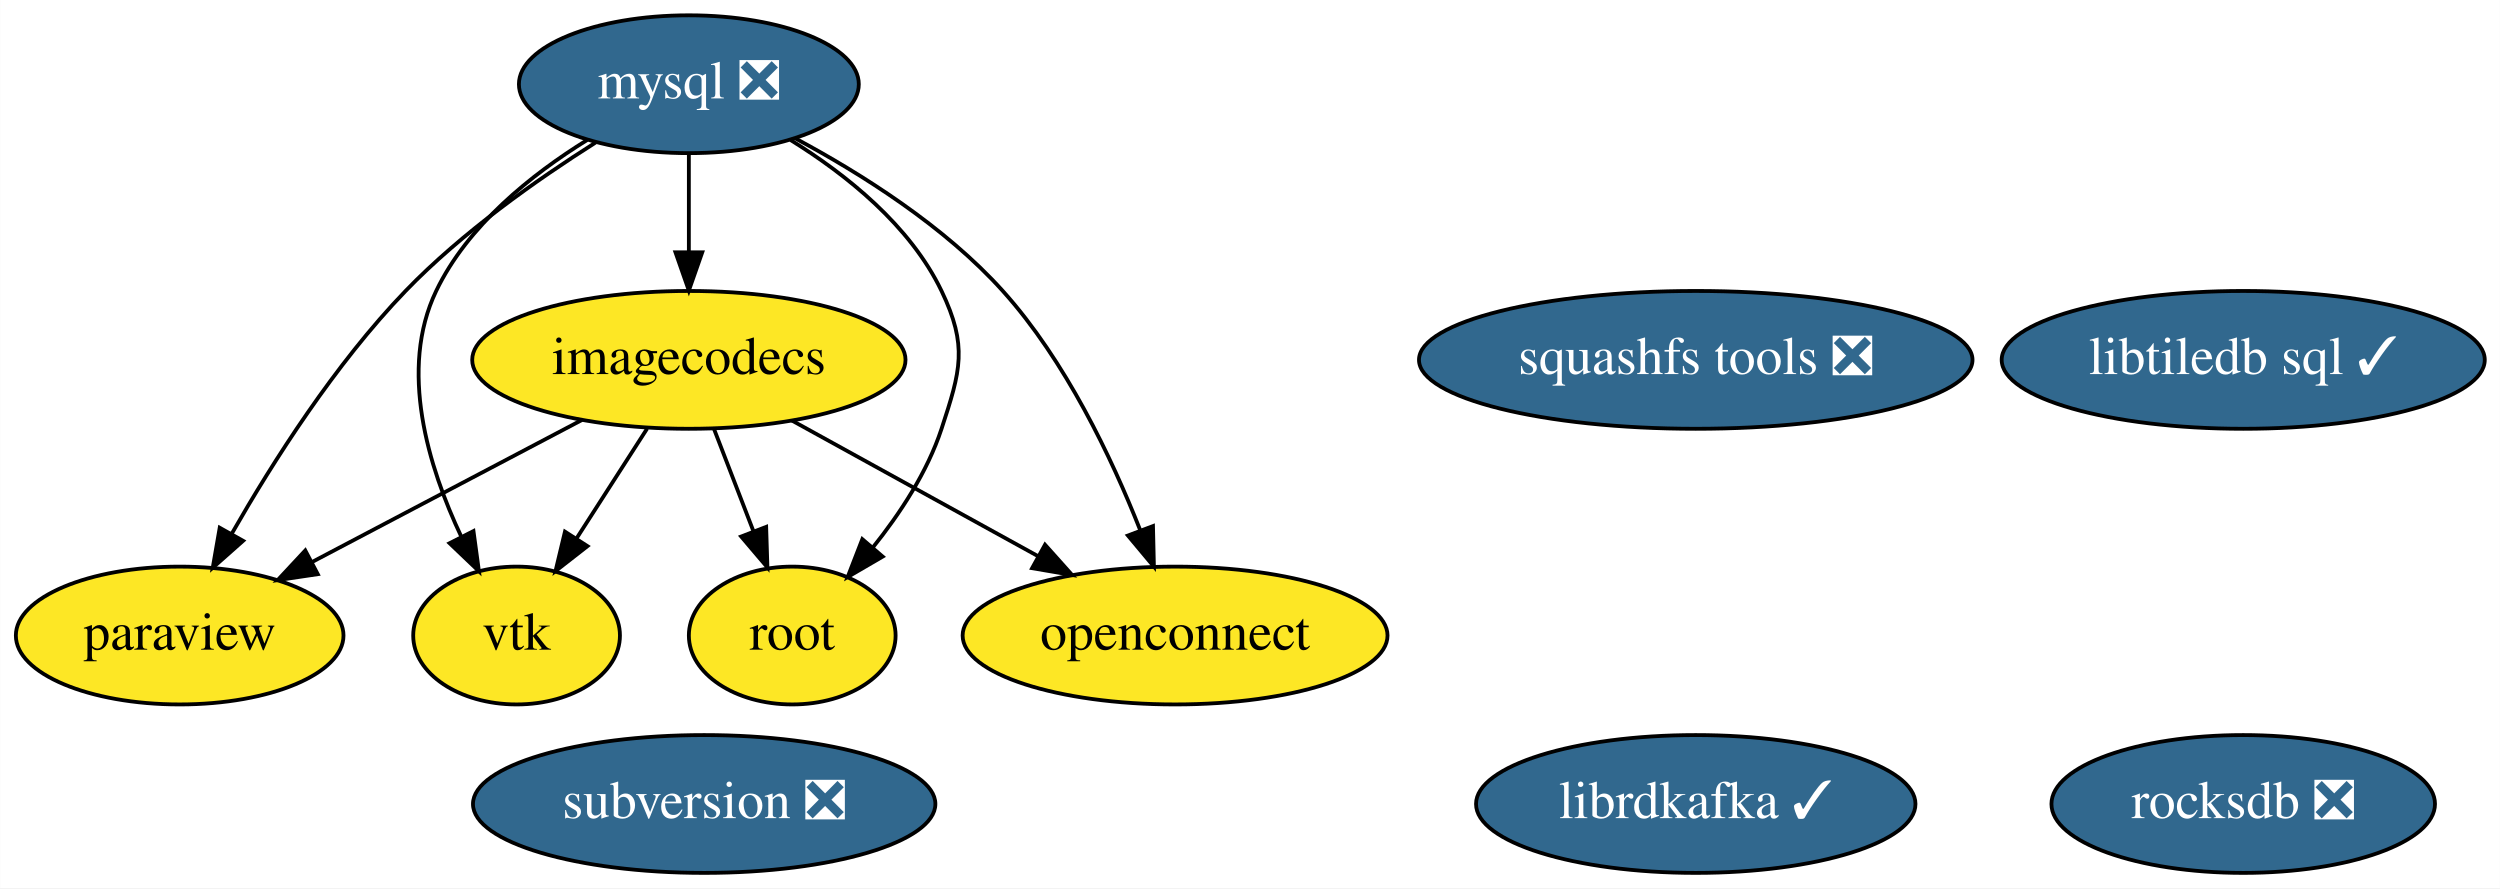
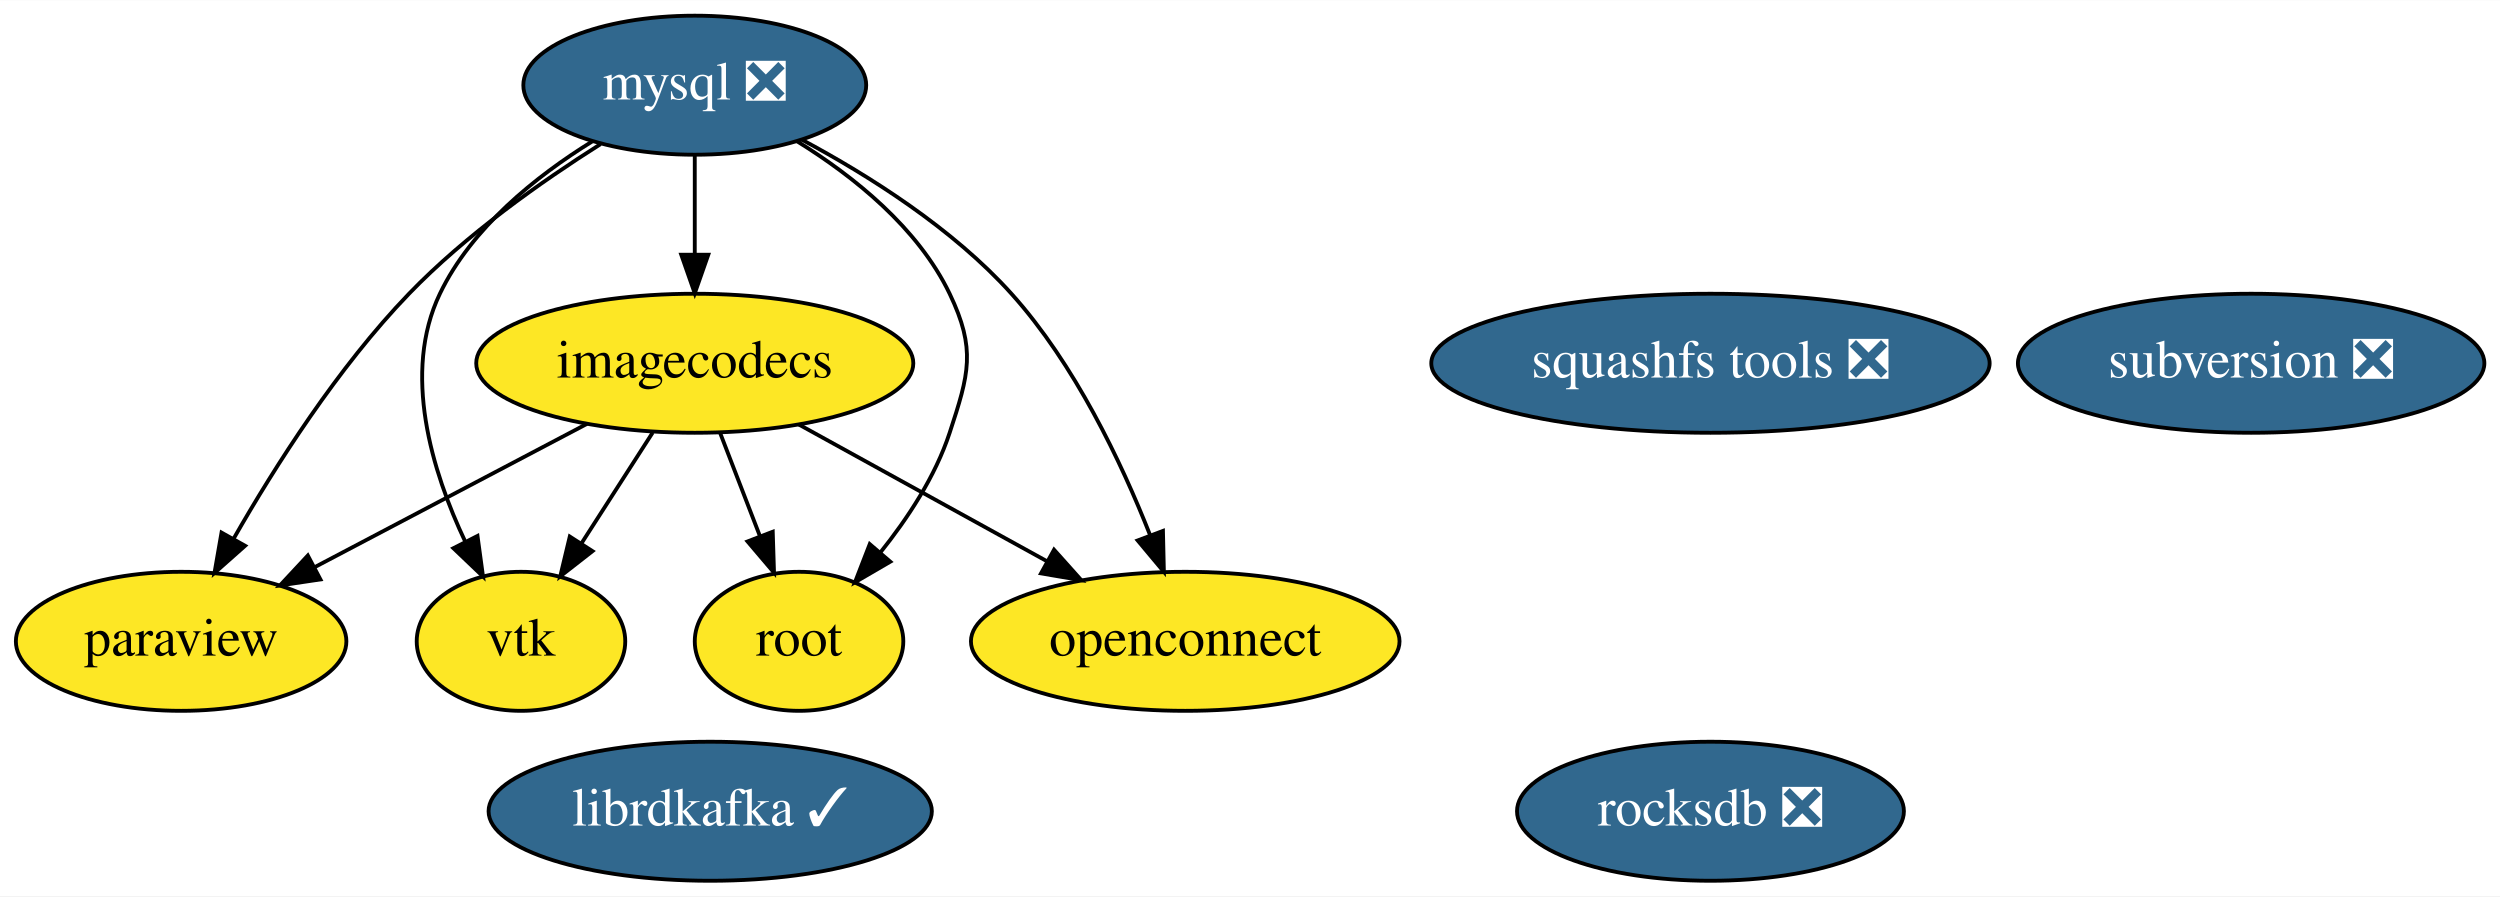
- <svg xmlns="http://www.w3.org/2000/svg" xmlns:xlink="http://www.w3.org/1999/xlink" width="653pt" height="232pt" viewBox="0.00 0.00 652.94 232.00">
+ <svg xmlns="http://www.w3.org/2000/svg" xmlns:xlink="http://www.w3.org/1999/xlink" width="647pt" height="232pt" viewBox="0.00 0.00 647.34 232.00">
  <g id="graph0" class="graph" transform="scale(1 1) rotate(0) translate(4 228)">
-     <polygon fill="white" stroke="transparent" points="-4,4 -4,-228 648.94,-228 648.94,4 -4,4" />
+     <polygon fill="white" stroke="transparent" points="-4,4 -4,-228 643.34,-228 643.34,4 -4,4" />
    <g id="node1" class="node">
      <g id="a_node1">
        <a xlink:href="https://github.com/conda-forge/librdkafka-feedstock/pull/54" xlink:title="librdkafka ✓">
-           <ellipse fill="#31688e" stroke="black" cx="438.9" cy="-18" rx="57.39" ry="18" />
-           <text text-anchor="middle" x="438.9" y="-14.3" font-family="Times,serif" font-size="14.00" fill="white">librdkafka ✓</text>
+           <ellipse fill="#31688e" stroke="black" cx="179.9" cy="-18" rx="57.39" ry="18" />
+           <text text-anchor="middle" x="179.9" y="-14.3" font-family="Times,serif" font-size="14.00" fill="white">librdkafka ✓</text>
        </a>
      </g>
    </g>
    <g id="node2" class="node">
      <g id="a_node2">
        <a xlink:href="https://github.com/conda-forge/mysql-feedstock/pull/27" xlink:title="mysql ❎">
          <ellipse fill="#31688e" stroke="black" cx="175.9" cy="-206" rx="44.39" ry="18" />
          <text text-anchor="middle" x="175.9" y="-202.3" font-family="Times,serif" font-size="14.00" fill="white">mysql ❎</text>
        </a>
      </g>
    </g>
    <g id="node3" class="node">
      <g id="a_node3">
        <a xlink:href="https://github.com/conda-forge/paraview-feedstock" xlink:title="paraview">
          <ellipse fill="#fde725" stroke="black" cx="42.9" cy="-62" rx="42.79" ry="18" />
          <text text-anchor="middle" x="42.9" y="-58.3" font-family="Times,serif" font-size="14.00">paraview</text>
        </a>
      </g>
    </g>
-     <g id="edge3" class="edge">
+     <g id="edge4" class="edge">
      <path fill="none" stroke="black" d="M151.51,-190.75C136.18,-181.05 116.6,-167.24 101.9,-152 83.51,-132.94 67.27,-107.43 56.51,-88.61" />
      <polygon fill="black" stroke="black" points="59.47,-86.74 51.54,-79.71 53.36,-90.15 59.47,-86.74" />
    </g>
    <g id="node4" class="node">
      <g id="a_node4">
        <a xlink:href="https://github.com/conda-forge/vtk-feedstock" xlink:title="vtk">
          <ellipse fill="#fde725" stroke="black" cx="130.9" cy="-62" rx="27" ry="18" />
          <text text-anchor="middle" x="130.9" y="-58.3" font-family="Times,serif" font-size="14.00">vtk</text>
        </a>
      </g>
    </g>
-     <g id="edge4" class="edge">
+     <g id="edge1" class="edge">
      <path fill="none" stroke="black" d="M149.33,-191.43C134.79,-182.42 118.09,-169.09 109.9,-152 100.08,-131.52 107.79,-106.14 116.51,-87.72" />
      <polygon fill="black" stroke="black" points="119.64,-89.29 121.07,-78.79 113.4,-86.11 119.64,-89.29" />
    </g>
    <g id="node6" class="node">
      <g id="a_node6">
        <a xlink:href="https://github.com/conda-forge/root-feedstock" xlink:title="root">
          <ellipse fill="#fde725" stroke="black" cx="202.9" cy="-62" rx="27" ry="18" />
          <text text-anchor="middle" x="202.9" y="-58.3" font-family="Times,serif" font-size="14.00">root</text>
        </a>
      </g>
    </g>
-     <g id="edge2" class="edge">
+     <g id="edge3" class="edge">
      <path fill="none" stroke="black" d="M202.46,-191.43C217.01,-182.42 233.7,-169.09 241.9,-152 248.81,-137.57 246.89,-131.2 241.9,-116 238.19,-104.7 231.04,-93.82 223.87,-84.89" />
      <polygon fill="black" stroke="black" points="226.53,-82.62 217.38,-77.29 221.21,-87.17 226.53,-82.62" />
    </g>
-     <g id="node10" class="node">
-       <g id="a_node10">
+     <g id="node9" class="node">
+       <g id="a_node9">
        <a xlink:href="https://github.com/conda-forge/imagecodecs-feedstock" xlink:title="imagecodecs">
          <ellipse fill="#fde725" stroke="black" cx="175.9" cy="-134" rx="56.59" ry="18" />
          <text text-anchor="middle" x="175.9" y="-130.3" font-family="Times,serif" font-size="14.00">imagecodecs</text>
        </a>
      </g>
    </g>
-     <g id="edge1" class="edge">
+     <g id="edge2" class="edge">
      <path fill="none" stroke="black" d="M175.9,-187.7C175.9,-179.98 175.9,-170.71 175.9,-162.11" />
      <polygon fill="black" stroke="black" points="179.4,-162.1 175.9,-152.1 172.4,-162.1 179.4,-162.1" />
    </g>
-     <g id="node11" class="node">
-       <g id="a_node11">
+     <g id="node10" class="node">
+       <g id="a_node10">
        <a xlink:href="https://github.com/conda-forge/openconnect-feedstock" xlink:title="openconnect">
          <ellipse fill="#fde725" stroke="black" cx="302.9" cy="-62" rx="55.49" ry="18" />
          <text text-anchor="middle" x="302.9" y="-58.3" font-family="Times,serif" font-size="14.00">openconnect</text>
        </a>
      </g>
    </g>
    <g id="edge5" class="edge">
      <path fill="none" stroke="black" d="M203.67,-191.87C220.95,-182.62 242.71,-168.89 257.9,-152 274.29,-133.78 286.31,-108.49 293.79,-89.53" />
      <polygon fill="black" stroke="black" points="297.13,-90.59 297.37,-80 290.58,-88.12 297.13,-90.59" />
    </g>
    <g id="node5" class="node">
      <g id="a_node5">
        <a xlink:href="https://github.com/conda-forge/squashfs-tools-feedstock/pull/10" xlink:title="squashfs tools ❎">
          <ellipse fill="#31688e" stroke="black" cx="438.9" cy="-134" rx="72.29" ry="18" />
          <text text-anchor="middle" x="438.9" y="-130.3" font-family="Times,serif" font-size="14.00" fill="white">squashfs tools ❎</text>
        </a>
      </g>
    </g>
    <g id="node7" class="node">
      <g id="a_node7">
-         <a xlink:href="https://github.com/conda-forge/libtiledb-sql-feedstock/pull/40" xlink:title="libtiledb sql ✓">
-           <ellipse fill="#31688e" stroke="black" cx="581.9" cy="-134" rx="63.09" ry="18" />
-           <text text-anchor="middle" x="581.9" y="-130.3" font-family="Times,serif" font-size="14.00" fill="white">libtiledb sql ✓</text>
+         <a xlink:href="https://github.com/conda-forge/rocksdb-feedstock/pull/34" xlink:title="rocksdb ❎">
+           <ellipse fill="#31688e" stroke="black" cx="438.9" cy="-18" rx="50.09" ry="18" />
+           <text text-anchor="middle" x="438.9" y="-14.3" font-family="Times,serif" font-size="14.00" fill="white">rocksdb ❎</text>
        </a>
      </g>
    </g>
    <g id="node8" class="node">
      <g id="a_node8">
-         <a xlink:href="https://github.com/conda-forge/rocksdb-feedstock/pull/34" xlink:title="rocksdb ❎">
-           <ellipse fill="#31688e" stroke="black" cx="581.9" cy="-18" rx="50.09" ry="18" />
-           <text text-anchor="middle" x="581.9" y="-14.3" font-family="Times,serif" font-size="14.00" fill="white">rocksdb ❎</text>
-         </a>
-       </g>
-     </g>
-     <g id="node9" class="node">
-       <g id="a_node9">
        <a xlink:href="https://github.com/conda-forge/subversion-feedstock/pull/8" xlink:title="subversion ❎">
-           <ellipse fill="#31688e" stroke="black" cx="179.9" cy="-18" rx="60.39" ry="18" />
-           <text text-anchor="middle" x="179.9" y="-14.3" font-family="Times,serif" font-size="14.00" fill="white">subversion ❎</text>
+           <ellipse fill="#31688e" stroke="black" cx="578.9" cy="-134" rx="60.39" ry="18" />
+           <text text-anchor="middle" x="578.9" y="-130.3" font-family="Times,serif" font-size="14.00" fill="white">subversion ❎</text>
        </a>
      </g>
    </g>
    <g id="edge8" class="edge">
      <path fill="none" stroke="black" d="M148.02,-118.33C127.49,-107.52 99.44,-92.76 77.49,-81.21" />
      <polygon fill="black" stroke="black" points="78.97,-78.03 68.49,-76.47 75.71,-84.22 78.97,-78.03" />
    </g>
-     <g id="edge6" class="edge">
+     <g id="edge7" class="edge">
      <path fill="none" stroke="black" d="M165,-116.05C159.48,-107.47 152.68,-96.89 146.61,-87.44" />
      <polygon fill="black" stroke="black" points="149.42,-85.35 141.07,-78.83 143.54,-89.13 149.42,-85.35" />
    </g>
-     <g id="edge7" class="edge">
+     <g id="edge6" class="edge">
      <path fill="none" stroke="black" d="M182.43,-116.05C185.52,-108.06 189.27,-98.33 192.71,-89.4" />
      <polygon fill="black" stroke="black" points="196.09,-90.38 196.42,-79.79 189.56,-87.86 196.09,-90.38" />
    </g>
    <g id="edge9" class="edge">
      <path fill="none" stroke="black" d="M202.83,-118.15C221.52,-107.85 246.62,-94.02 267.01,-82.78" />
      <polygon fill="black" stroke="black" points="268.93,-85.72 276,-77.82 265.55,-79.59 268.93,-85.72" />
    </g>
  </g>
</svg>
